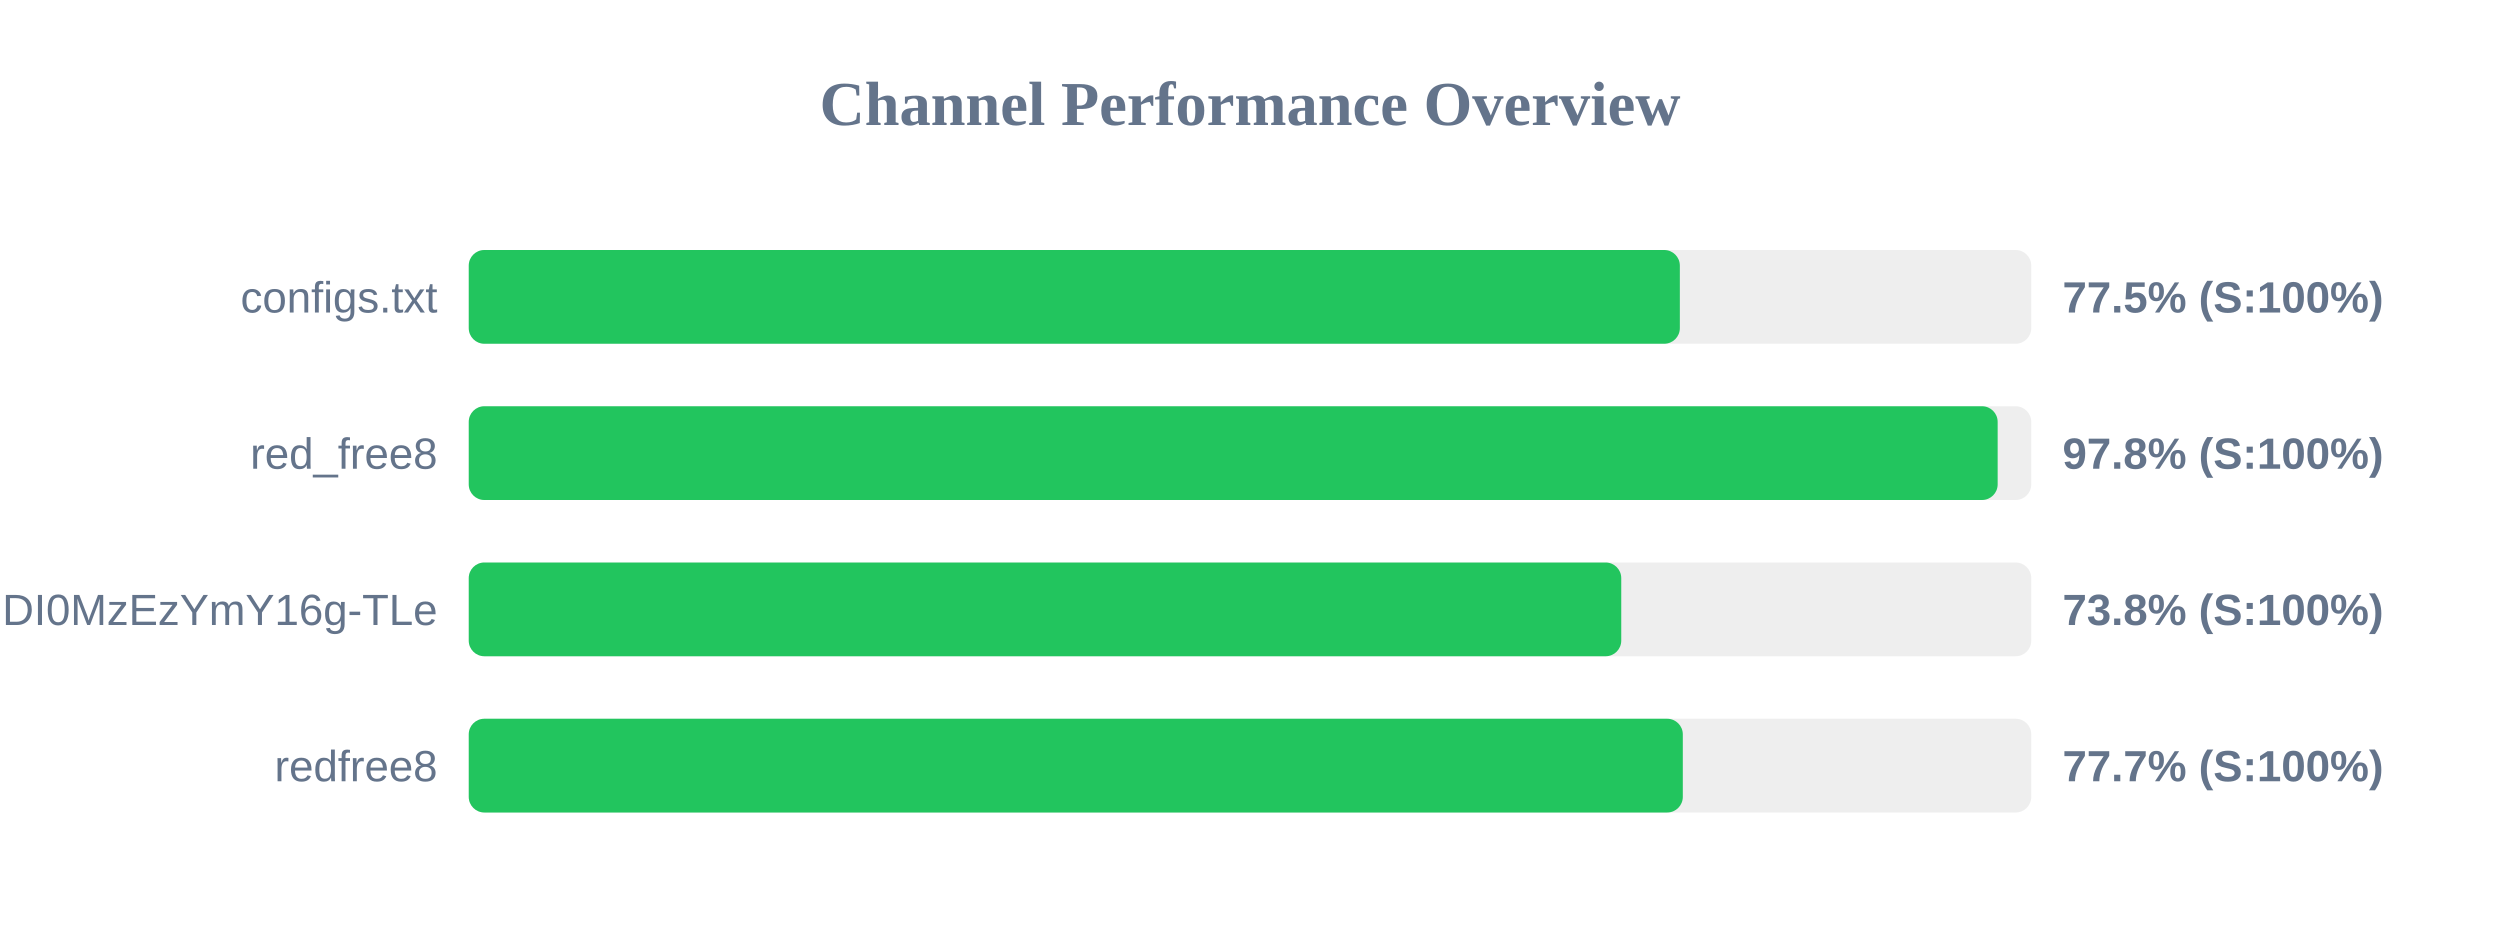
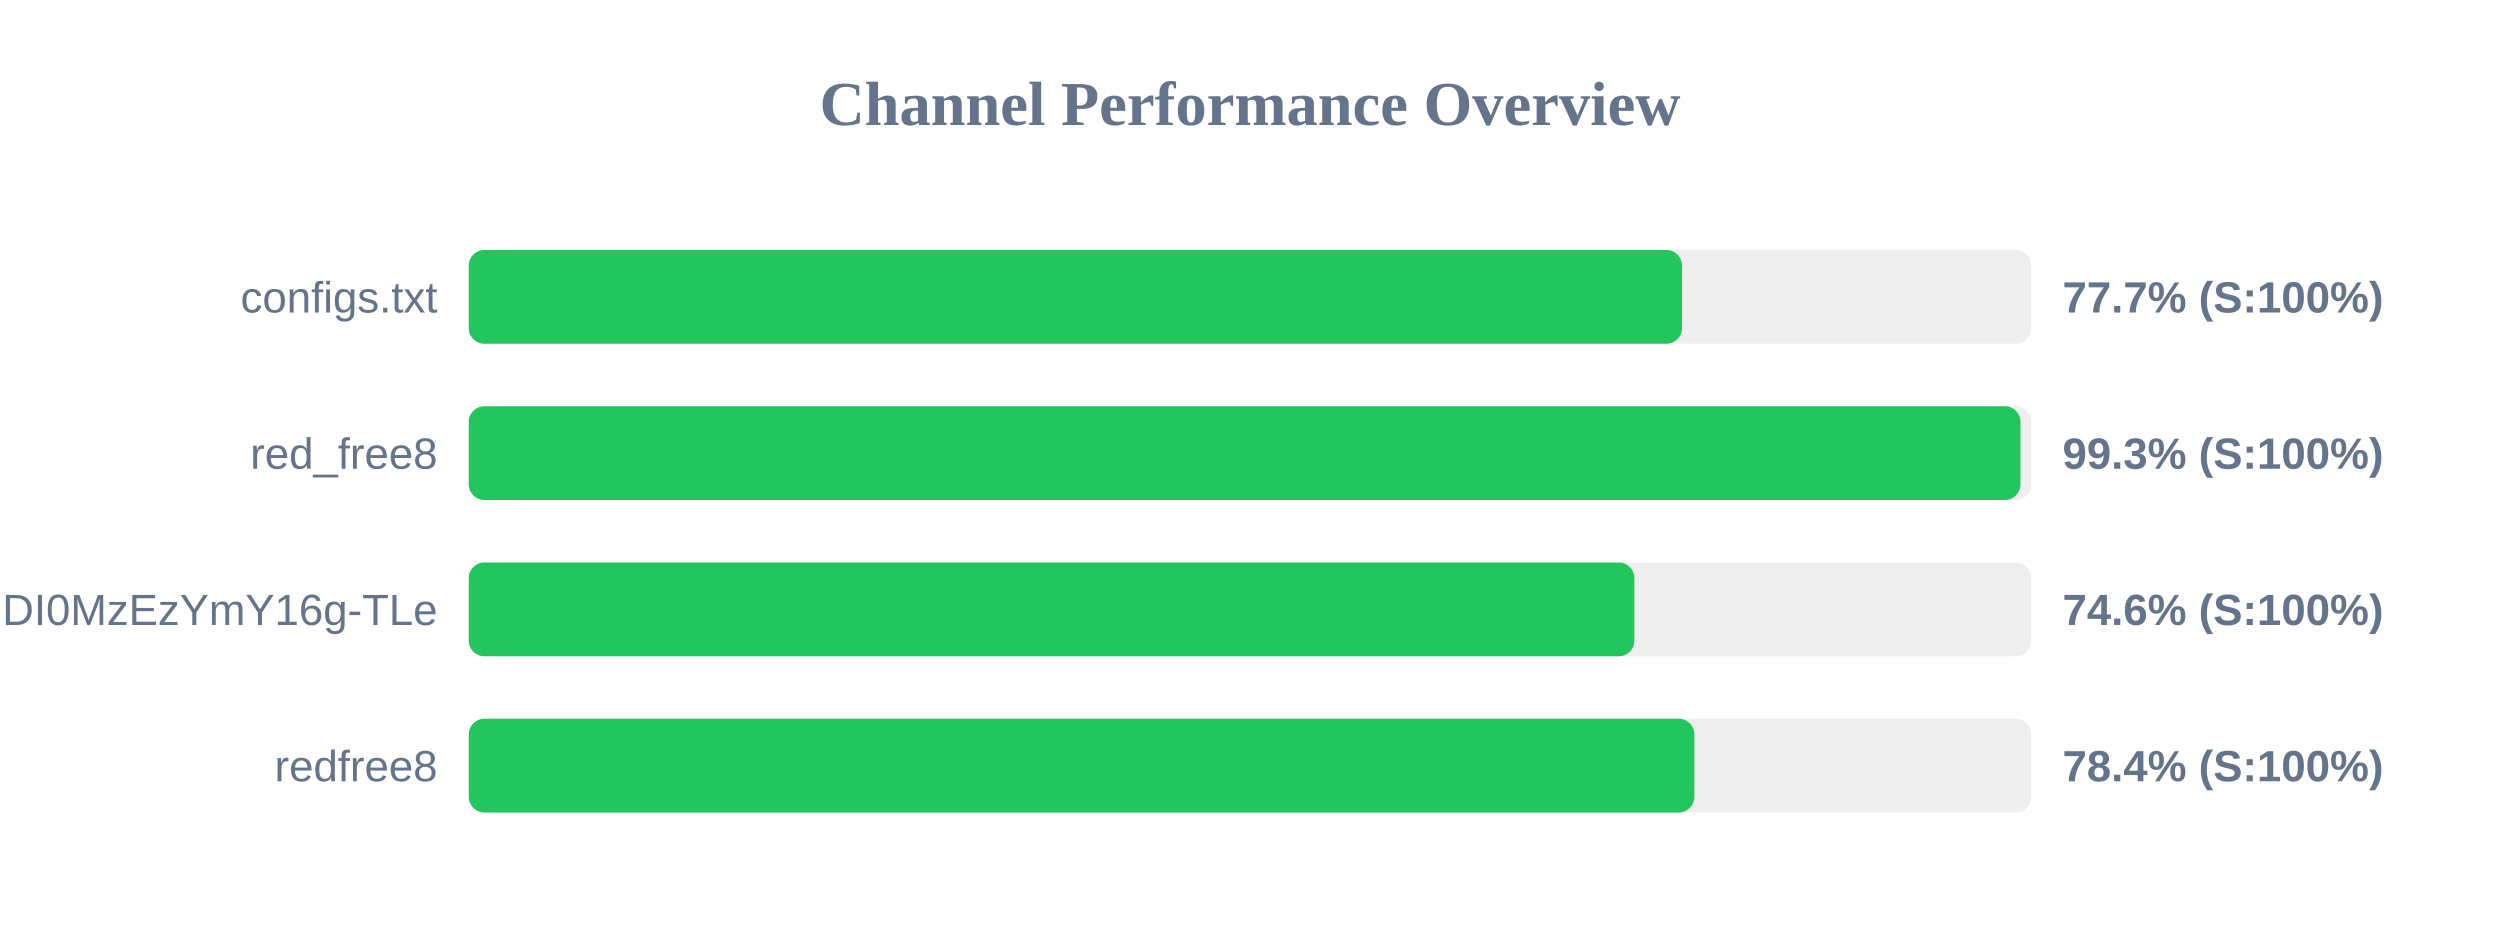
<svg xmlns="http://www.w3.org/2000/svg" width="800" height="300" version="1.1">
  <style>
        .row { font: 14px Arial; fill: #64748b; }
        .score { font: bold 14px Arial; fill: #64748b; }
    </style>
  <text x="400" y="40" text-anchor="middle" font-size="20px" font-weight="bold" fill="#64748b">Channel Performance Overview</text>
  <rect x="150" y="80" width="500" height="30" fill="#eee" rx="5" />
-   <rect x="150" y="80" width="387.55" height="30" fill="#22c55e" rx="5" />
+   <rect x="150" y="80" width="388.25" height="30" fill="#22c55e" rx="5" />
  <text x="140" y="100" text-anchor="end" class="row">configs.txt</text>
-   <text x="660" y="100" text-anchor="start" class="score">77.5% (S:100%)</text>
+   <text x="660" y="100" text-anchor="start" class="score">77.7% (S:100%)</text>
  <rect x="150" y="130" width="500" height="30" fill="#eee" rx="5" />
-   <rect x="150" y="130" width="489.25" height="30" fill="#22c55e" rx="5" />
+   <rect x="150" y="130" width="496.55" height="30" fill="#22c55e" rx="5" />
  <text x="140" y="150" text-anchor="end" class="row">red_free8</text>
-   <text x="660" y="150" text-anchor="start" class="score">97.8% (S:100%)</text>
+   <text x="660" y="150" text-anchor="start" class="score">99.3% (S:100%)</text>
  <rect x="150" y="180" width="500" height="30" fill="#eee" rx="5" />
-   <rect x="150" y="180" width="368.8" height="30" fill="#22c55e" rx="5" />
+   <rect x="150" y="180" width="373.0" height="30" fill="#22c55e" rx="5" />
  <text x="140" y="200" text-anchor="end" class="row">NjEzODY1NDgyOCwxNzQ1NDI0MzEzYmY16g-TLe</text>
-   <text x="660" y="200" text-anchor="start" class="score">73.8% (S:100%)</text>
+   <text x="660" y="200" text-anchor="start" class="score">74.6% (S:100%)</text>
  <rect x="150" y="230" width="500" height="30" fill="#eee" rx="5" />
-   <rect x="150" y="230" width="388.5" height="30" fill="#22c55e" rx="5" />
+   <rect x="150" y="230" width="392.2" height="30" fill="#22c55e" rx="5" />
  <text x="140" y="250" text-anchor="end" class="row">redfree8</text>
-   <text x="660" y="250" text-anchor="start" class="score">77.7% (S:100%)</text>
+   <text x="660" y="250" text-anchor="start" class="score">78.4% (S:100%)</text>
</svg>
